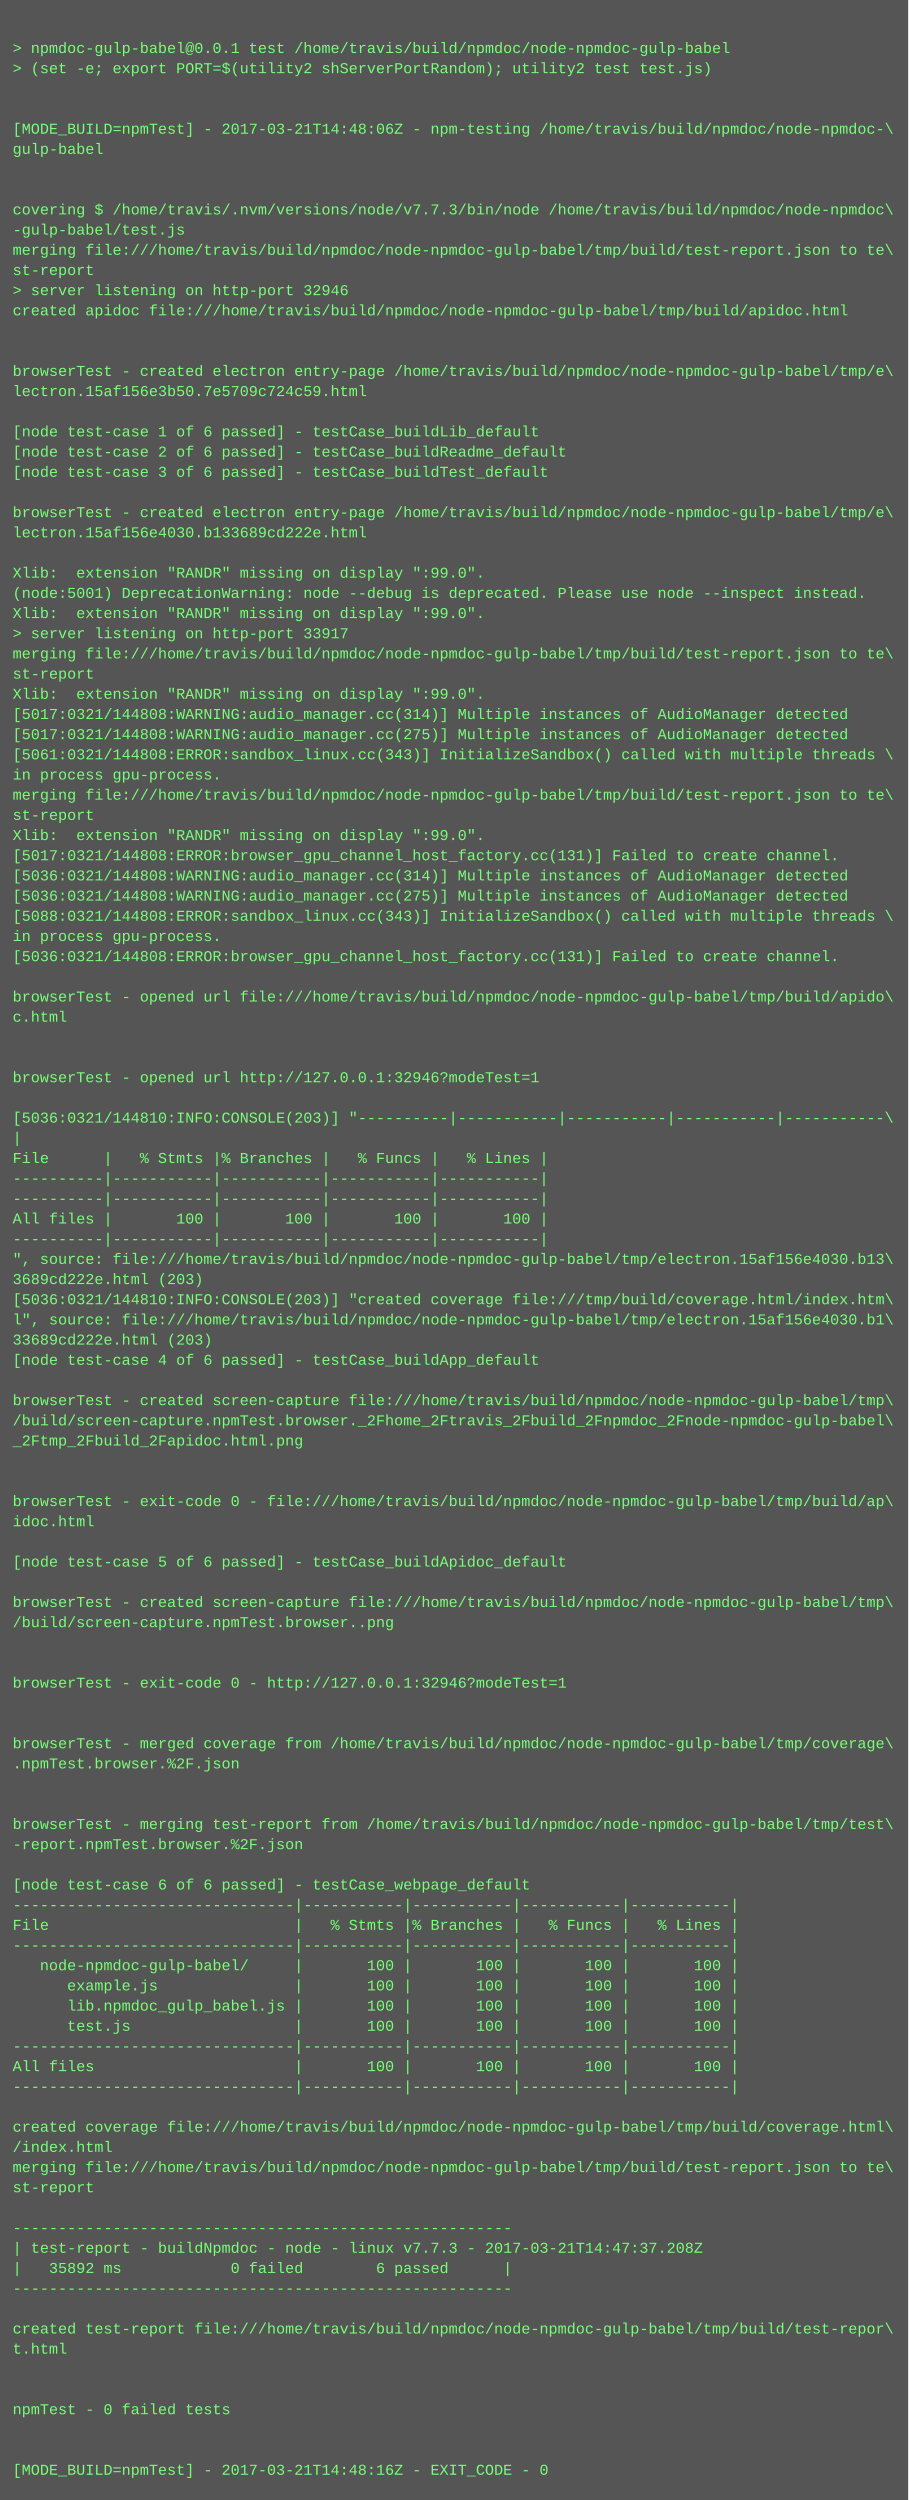
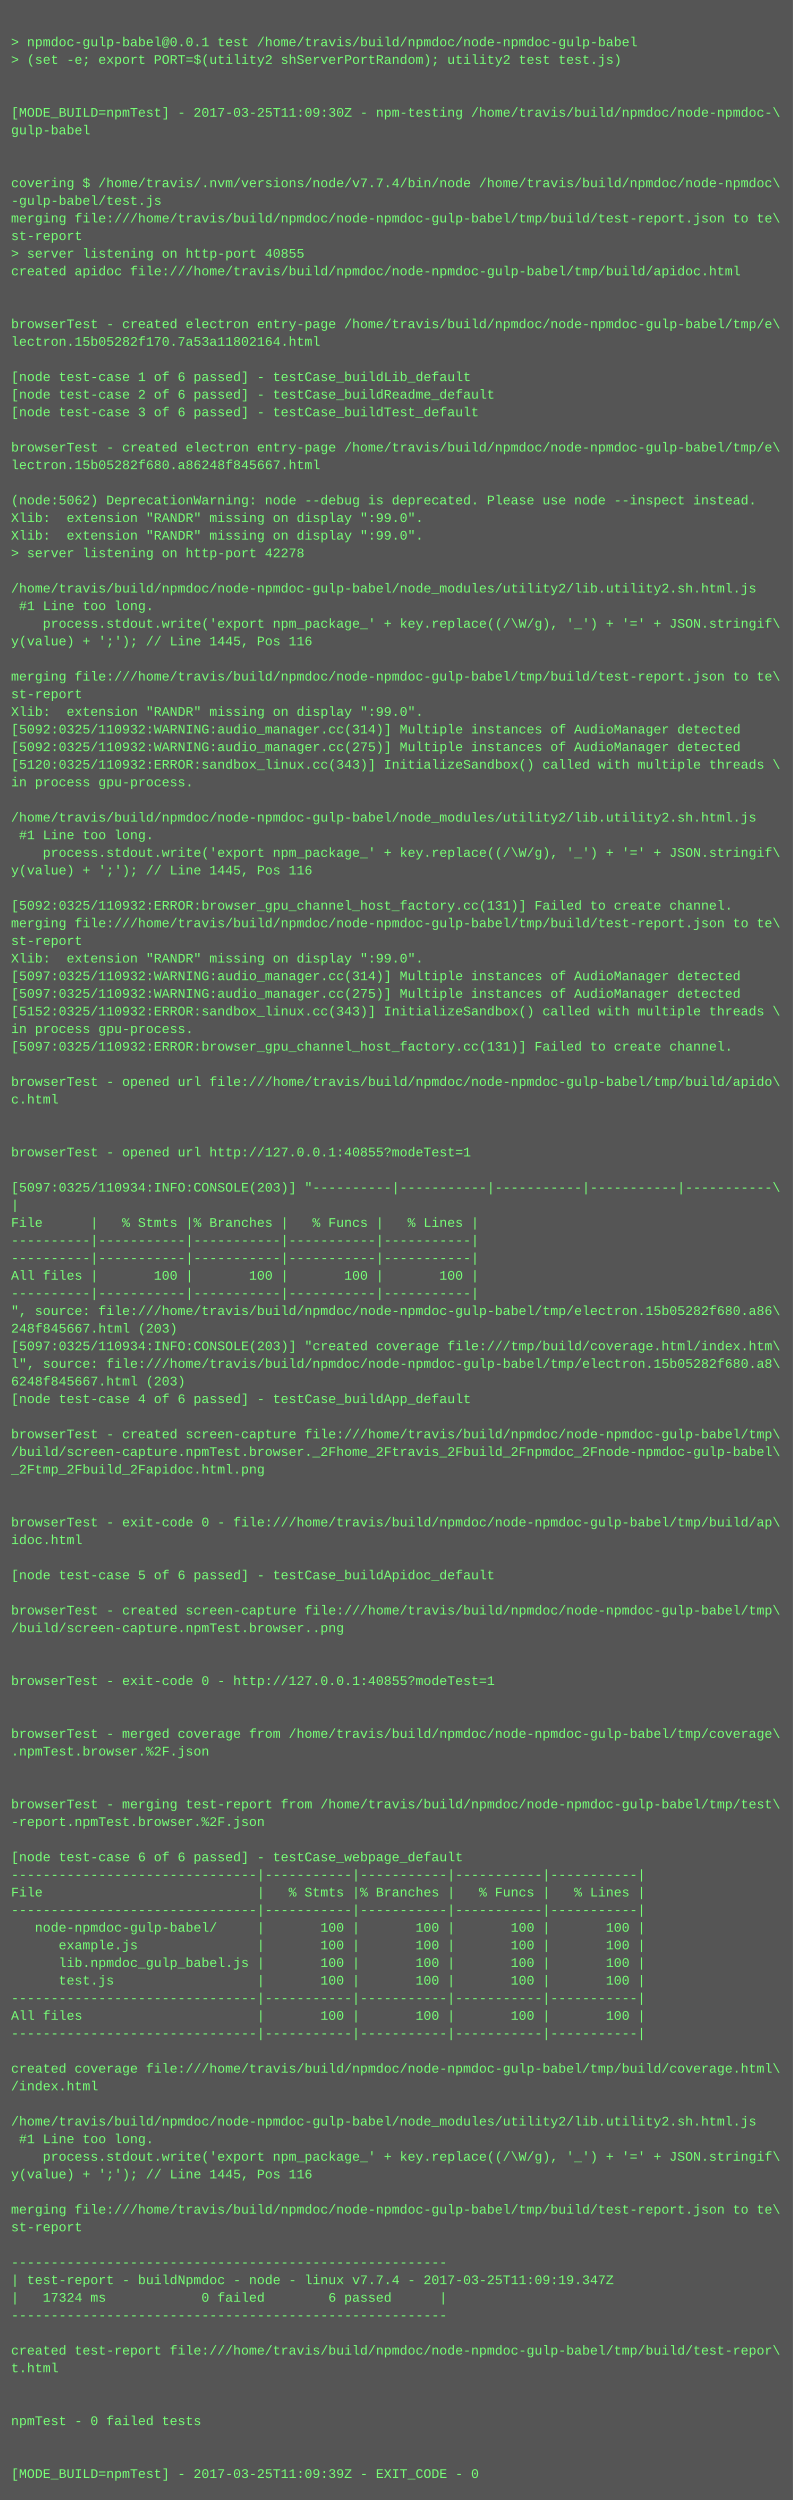
- <svg xmlns="http://www.w3.org/2000/svg" height="1982" width="720">
-   <rect height="1982" fill="#555" width="720" />
+ <svg xmlns="http://www.w3.org/2000/svg" height="2270" width="720">
+   <rect height="2270" fill="#555" width="720" />
  <text fill="#7f7" font-family="Courier New" font-size="12" xml:space="preserve">
    <tspan x="10" y="26" />
    <tspan x="10" y="42">&gt; npmdoc-gulp-babel@0.0.1 test /home/travis/build/npmdoc/node-npmdoc-gulp-babel</tspan>
    <tspan x="10" y="58">&gt; (set -e; export PORT=$(utility2 shServerPortRandom); utility2 test test.js)</tspan>
    <tspan x="10" y="74" />
    <tspan x="10" y="90" />
-     <tspan x="10" y="106">[MODE_BUILD=npmTest] - 2017-03-21T14:48:06Z - npm-testing /home/travis/build/npmdoc/node-npmdoc-\</tspan>
+     <tspan x="10" y="106">[MODE_BUILD=npmTest] - 2017-03-25T11:09:30Z - npm-testing /home/travis/build/npmdoc/node-npmdoc-\</tspan>
    <tspan x="10" y="122">gulp-babel</tspan>
    <tspan x="10" y="138" />
    <tspan x="10" y="154" />
-     <tspan x="10" y="170">covering $ /home/travis/.nvm/versions/node/v7.7.3/bin/node /home/travis/build/npmdoc/node-npmdoc\</tspan>
+     <tspan x="10" y="170">covering $ /home/travis/.nvm/versions/node/v7.7.4/bin/node /home/travis/build/npmdoc/node-npmdoc\</tspan>
    <tspan x="10" y="186">-gulp-babel/test.js</tspan>
    <tspan x="10" y="202">merging file:///home/travis/build/npmdoc/node-npmdoc-gulp-babel/tmp/build/test-report.json to te\</tspan>
    <tspan x="10" y="218">st-report</tspan>
-     <tspan x="10" y="234">&gt; server listening on http-port 32946</tspan>
+     <tspan x="10" y="234">&gt; server listening on http-port 40855</tspan>
    <tspan x="10" y="250">created apidoc file:///home/travis/build/npmdoc/node-npmdoc-gulp-babel/tmp/build/apidoc.html</tspan>
    <tspan x="10" y="266" />
    <tspan x="10" y="282" />
    <tspan x="10" y="298">browserTest - created electron entry-page /home/travis/build/npmdoc/node-npmdoc-gulp-babel/tmp/e\</tspan>
-     <tspan x="10" y="314">lectron.15af156e3b50.7e5709c724c59.html</tspan>
+     <tspan x="10" y="314">lectron.15b05282f170.7a53a11802164.html</tspan>
    <tspan x="10" y="330" />
    <tspan x="10" y="346">[node test-case 1 of 6 passed] - testCase_buildLib_default</tspan>
    <tspan x="10" y="362">[node test-case 2 of 6 passed] - testCase_buildReadme_default</tspan>
    <tspan x="10" y="378">[node test-case 3 of 6 passed] - testCase_buildTest_default</tspan>
    <tspan x="10" y="394" />
    <tspan x="10" y="410">browserTest - created electron entry-page /home/travis/build/npmdoc/node-npmdoc-gulp-babel/tmp/e\</tspan>
-     <tspan x="10" y="426">lectron.15af156e4030.b133689cd222e.html</tspan>
+     <tspan x="10" y="426">lectron.15b05282f680.a86248f845667.html</tspan>
    <tspan x="10" y="442" />
-     <tspan x="10" y="458">Xlib:  extension "RANDR" missing on display ":99.0".</tspan>
-     <tspan x="10" y="474">(node:5001) DeprecationWarning: node --debug is deprecated. Please use node --inspect instead.</tspan>
+     <tspan x="10" y="458">(node:5062) DeprecationWarning: node --debug is deprecated. Please use node --inspect instead.</tspan>
+     <tspan x="10" y="474">Xlib:  extension "RANDR" missing on display ":99.0".</tspan>
    <tspan x="10" y="490">Xlib:  extension "RANDR" missing on display ":99.0".</tspan>
-     <tspan x="10" y="506">&gt; server listening on http-port 33917</tspan>
-     <tspan x="10" y="522">merging file:///home/travis/build/npmdoc/node-npmdoc-gulp-babel/tmp/build/test-report.json to te\</tspan>
-     <tspan x="10" y="538">st-report</tspan>
-     <tspan x="10" y="554">Xlib:  extension "RANDR" missing on display ":99.0".</tspan>
-     <tspan x="10" y="570">[5017:0321/144808:WARNING:audio_manager.cc(314)] Multiple instances of AudioManager detected</tspan>
-     <tspan x="10" y="586">[5017:0321/144808:WARNING:audio_manager.cc(275)] Multiple instances of AudioManager detected</tspan>
-     <tspan x="10" y="602">[5061:0321/144808:ERROR:sandbox_linux.cc(343)] InitializeSandbox() called with multiple threads \</tspan>
-     <tspan x="10" y="618">in process gpu-process. </tspan>
-     <tspan x="10" y="634">merging file:///home/travis/build/npmdoc/node-npmdoc-gulp-babel/tmp/build/test-report.json to te\</tspan>
-     <tspan x="10" y="650">st-report</tspan>
-     <tspan x="10" y="666">Xlib:  extension "RANDR" missing on display ":99.0".</tspan>
-     <tspan x="10" y="682">[5017:0321/144808:ERROR:browser_gpu_channel_host_factory.cc(131)] Failed to create channel.</tspan>
-     <tspan x="10" y="698">[5036:0321/144808:WARNING:audio_manager.cc(314)] Multiple instances of AudioManager detected</tspan>
-     <tspan x="10" y="714">[5036:0321/144808:WARNING:audio_manager.cc(275)] Multiple instances of AudioManager detected</tspan>
-     <tspan x="10" y="730">[5088:0321/144808:ERROR:sandbox_linux.cc(343)] InitializeSandbox() called with multiple threads \</tspan>
-     <tspan x="10" y="746">in process gpu-process. </tspan>
-     <tspan x="10" y="762">[5036:0321/144808:ERROR:browser_gpu_channel_host_factory.cc(131)] Failed to create channel.</tspan>
-     <tspan x="10" y="778" />
-     <tspan x="10" y="794">browserTest - opened url file:///home/travis/build/npmdoc/node-npmdoc-gulp-babel/tmp/build/apido\</tspan>
-     <tspan x="10" y="810">c.html</tspan>
-     <tspan x="10" y="826" />
-     <tspan x="10" y="842" />
-     <tspan x="10" y="858">browserTest - opened url http://127.0.0.1:32946?modeTest=1</tspan>
-     <tspan x="10" y="874" />
-     <tspan x="10" y="890">[5036:0321/144810:INFO:CONSOLE(203)] "----------|-----------|-----------|-----------|-----------\</tspan>
-     <tspan x="10" y="906">|</tspan>
-     <tspan x="10" y="922">File      |   % Stmts |% Branches |   % Funcs |   % Lines |</tspan>
-     <tspan x="10" y="938">----------|-----------|-----------|-----------|-----------|</tspan>
-     <tspan x="10" y="954">----------|-----------|-----------|-----------|-----------|</tspan>
-     <tspan x="10" y="970">All files |       100 |       100 |       100 |       100 |</tspan>
-     <tspan x="10" y="986">----------|-----------|-----------|-----------|-----------|</tspan>
-     <tspan x="10" y="1002">", source: file:///home/travis/build/npmdoc/node-npmdoc-gulp-babel/tmp/electron.15af156e4030.b13\</tspan>
-     <tspan x="10" y="1018">3689cd222e.html (203)</tspan>
-     <tspan x="10" y="1034">[5036:0321/144810:INFO:CONSOLE(203)] "created coverage file:///tmp/build/coverage.html/index.htm\</tspan>
-     <tspan x="10" y="1050">l", source: file:///home/travis/build/npmdoc/node-npmdoc-gulp-babel/tmp/electron.15af156e4030.b1\</tspan>
-     <tspan x="10" y="1066">33689cd222e.html (203)</tspan>
-     <tspan x="10" y="1082">[node test-case 4 of 6 passed] - testCase_buildApp_default</tspan>
-     <tspan x="10" y="1098" />
-     <tspan x="10" y="1114">browserTest - created screen-capture file:///home/travis/build/npmdoc/node-npmdoc-gulp-babel/tmp\</tspan>
-     <tspan x="10" y="1130">/build/screen-capture.npmTest.browser._2Fhome_2Ftravis_2Fbuild_2Fnpmdoc_2Fnode-npmdoc-gulp-babel\</tspan>
-     <tspan x="10" y="1146">_2Ftmp_2Fbuild_2Fapidoc.html.png</tspan>
-     <tspan x="10" y="1162" />
-     <tspan x="10" y="1178" />
-     <tspan x="10" y="1194">browserTest - exit-code 0 - file:///home/travis/build/npmdoc/node-npmdoc-gulp-babel/tmp/build/ap\</tspan>
-     <tspan x="10" y="1210">idoc.html</tspan>
-     <tspan x="10" y="1226" />
-     <tspan x="10" y="1242">[node test-case 5 of 6 passed] - testCase_buildApidoc_default</tspan>
-     <tspan x="10" y="1258" />
-     <tspan x="10" y="1274">browserTest - created screen-capture file:///home/travis/build/npmdoc/node-npmdoc-gulp-babel/tmp\</tspan>
-     <tspan x="10" y="1290">/build/screen-capture.npmTest.browser..png</tspan>
-     <tspan x="10" y="1306" />
-     <tspan x="10" y="1322" />
-     <tspan x="10" y="1338">browserTest - exit-code 0 - http://127.0.0.1:32946?modeTest=1</tspan>
+     <tspan x="10" y="506">&gt; server listening on http-port 42278</tspan>
+     <tspan x="10" y="522" />
+     <tspan x="10" y="538">/home/travis/build/npmdoc/node-npmdoc-gulp-babel/node_modules/utility2/lib.utility2.sh.html.js</tspan>
+     <tspan x="10" y="554"> #1 Line too long.</tspan>
+     <tspan x="10" y="570">    process.stdout.write('export npm_package_' + key.replace((/\W/g), '_') + '=' + JSON.stringif\</tspan>
+     <tspan x="10" y="586">y(value) + ';'); // Line 1445, Pos 116</tspan>
+     <tspan x="10" y="602" />
+     <tspan x="10" y="618">merging file:///home/travis/build/npmdoc/node-npmdoc-gulp-babel/tmp/build/test-report.json to te\</tspan>
+     <tspan x="10" y="634">st-report</tspan>
+     <tspan x="10" y="650">Xlib:  extension "RANDR" missing on display ":99.0".</tspan>
+     <tspan x="10" y="666">[5092:0325/110932:WARNING:audio_manager.cc(314)] Multiple instances of AudioManager detected</tspan>
+     <tspan x="10" y="682">[5092:0325/110932:WARNING:audio_manager.cc(275)] Multiple instances of AudioManager detected</tspan>
+     <tspan x="10" y="698">[5120:0325/110932:ERROR:sandbox_linux.cc(343)] InitializeSandbox() called with multiple threads \</tspan>
+     <tspan x="10" y="714">in process gpu-process. </tspan>
+     <tspan x="10" y="730" />
+     <tspan x="10" y="746">/home/travis/build/npmdoc/node-npmdoc-gulp-babel/node_modules/utility2/lib.utility2.sh.html.js</tspan>
+     <tspan x="10" y="762"> #1 Line too long.</tspan>
+     <tspan x="10" y="778">    process.stdout.write('export npm_package_' + key.replace((/\W/g), '_') + '=' + JSON.stringif\</tspan>
+     <tspan x="10" y="794">y(value) + ';'); // Line 1445, Pos 116</tspan>
+     <tspan x="10" y="810" />
+     <tspan x="10" y="826">[5092:0325/110932:ERROR:browser_gpu_channel_host_factory.cc(131)] Failed to create channel.</tspan>
+     <tspan x="10" y="842">merging file:///home/travis/build/npmdoc/node-npmdoc-gulp-babel/tmp/build/test-report.json to te\</tspan>
+     <tspan x="10" y="858">st-report</tspan>
+     <tspan x="10" y="874">Xlib:  extension "RANDR" missing on display ":99.0".</tspan>
+     <tspan x="10" y="890">[5097:0325/110932:WARNING:audio_manager.cc(314)] Multiple instances of AudioManager detected</tspan>
+     <tspan x="10" y="906">[5097:0325/110932:WARNING:audio_manager.cc(275)] Multiple instances of AudioManager detected</tspan>
+     <tspan x="10" y="922">[5152:0325/110932:ERROR:sandbox_linux.cc(343)] InitializeSandbox() called with multiple threads \</tspan>
+     <tspan x="10" y="938">in process gpu-process. </tspan>
+     <tspan x="10" y="954">[5097:0325/110932:ERROR:browser_gpu_channel_host_factory.cc(131)] Failed to create channel.</tspan>
+     <tspan x="10" y="970" />
+     <tspan x="10" y="986">browserTest - opened url file:///home/travis/build/npmdoc/node-npmdoc-gulp-babel/tmp/build/apido\</tspan>
+     <tspan x="10" y="1002">c.html</tspan>
+     <tspan x="10" y="1018" />
+     <tspan x="10" y="1034" />
+     <tspan x="10" y="1050">browserTest - opened url http://127.0.0.1:40855?modeTest=1</tspan>
+     <tspan x="10" y="1066" />
+     <tspan x="10" y="1082">[5097:0325/110934:INFO:CONSOLE(203)] "----------|-----------|-----------|-----------|-----------\</tspan>
+     <tspan x="10" y="1098">|</tspan>
+     <tspan x="10" y="1114">File      |   % Stmts |% Branches |   % Funcs |   % Lines |</tspan>
+     <tspan x="10" y="1130">----------|-----------|-----------|-----------|-----------|</tspan>
+     <tspan x="10" y="1146">----------|-----------|-----------|-----------|-----------|</tspan>
+     <tspan x="10" y="1162">All files |       100 |       100 |       100 |       100 |</tspan>
+     <tspan x="10" y="1178">----------|-----------|-----------|-----------|-----------|</tspan>
+     <tspan x="10" y="1194">", source: file:///home/travis/build/npmdoc/node-npmdoc-gulp-babel/tmp/electron.15b05282f680.a86\</tspan>
+     <tspan x="10" y="1210">248f845667.html (203)</tspan>
+     <tspan x="10" y="1226">[5097:0325/110934:INFO:CONSOLE(203)] "created coverage file:///tmp/build/coverage.html/index.htm\</tspan>
+     <tspan x="10" y="1242">l", source: file:///home/travis/build/npmdoc/node-npmdoc-gulp-babel/tmp/electron.15b05282f680.a8\</tspan>
+     <tspan x="10" y="1258">6248f845667.html (203)</tspan>
+     <tspan x="10" y="1274">[node test-case 4 of 6 passed] - testCase_buildApp_default</tspan>
+     <tspan x="10" y="1290" />
+     <tspan x="10" y="1306">browserTest - created screen-capture file:///home/travis/build/npmdoc/node-npmdoc-gulp-babel/tmp\</tspan>
+     <tspan x="10" y="1322">/build/screen-capture.npmTest.browser._2Fhome_2Ftravis_2Fbuild_2Fnpmdoc_2Fnode-npmdoc-gulp-babel\</tspan>
+     <tspan x="10" y="1338">_2Ftmp_2Fbuild_2Fapidoc.html.png</tspan>
    <tspan x="10" y="1354" />
    <tspan x="10" y="1370" />
-     <tspan x="10" y="1386">browserTest - merged coverage from /home/travis/build/npmdoc/node-npmdoc-gulp-babel/tmp/coverage\</tspan>
-     <tspan x="10" y="1402">.npmTest.browser.%2F.json</tspan>
+     <tspan x="10" y="1386">browserTest - exit-code 0 - file:///home/travis/build/npmdoc/node-npmdoc-gulp-babel/tmp/build/ap\</tspan>
+     <tspan x="10" y="1402">idoc.html</tspan>
    <tspan x="10" y="1418" />
-     <tspan x="10" y="1434" />
-     <tspan x="10" y="1450">browserTest - merging test-report from /home/travis/build/npmdoc/node-npmdoc-gulp-babel/tmp/test\</tspan>
-     <tspan x="10" y="1466">-report.npmTest.browser.%2F.json</tspan>
-     <tspan x="10" y="1482" />
-     <tspan x="10" y="1498">[node test-case 6 of 6 passed] - testCase_webpage_default</tspan>
-     <tspan x="10" y="1514">-------------------------------|-----------|-----------|-----------|-----------|</tspan>
-     <tspan x="10" y="1530">File                           |   % Stmts |% Branches |   % Funcs |   % Lines |</tspan>
-     <tspan x="10" y="1546">-------------------------------|-----------|-----------|-----------|-----------|</tspan>
-     <tspan x="10" y="1562">   node-npmdoc-gulp-babel/     |       100 |       100 |       100 |       100 |</tspan>
-     <tspan x="10" y="1578">      example.js               |       100 |       100 |       100 |       100 |</tspan>
-     <tspan x="10" y="1594">      lib.npmdoc_gulp_babel.js |       100 |       100 |       100 |       100 |</tspan>
-     <tspan x="10" y="1610">      test.js                  |       100 |       100 |       100 |       100 |</tspan>
-     <tspan x="10" y="1626">-------------------------------|-----------|-----------|-----------|-----------|</tspan>
-     <tspan x="10" y="1642">All files                      |       100 |       100 |       100 |       100 |</tspan>
-     <tspan x="10" y="1658">-------------------------------|-----------|-----------|-----------|-----------|</tspan>
+     <tspan x="10" y="1434">[node test-case 5 of 6 passed] - testCase_buildApidoc_default</tspan>
+     <tspan x="10" y="1450" />
+     <tspan x="10" y="1466">browserTest - created screen-capture file:///home/travis/build/npmdoc/node-npmdoc-gulp-babel/tmp\</tspan>
+     <tspan x="10" y="1482">/build/screen-capture.npmTest.browser..png</tspan>
+     <tspan x="10" y="1498" />
+     <tspan x="10" y="1514" />
+     <tspan x="10" y="1530">browserTest - exit-code 0 - http://127.0.0.1:40855?modeTest=1</tspan>
+     <tspan x="10" y="1546" />
+     <tspan x="10" y="1562" />
+     <tspan x="10" y="1578">browserTest - merged coverage from /home/travis/build/npmdoc/node-npmdoc-gulp-babel/tmp/coverage\</tspan>
+     <tspan x="10" y="1594">.npmTest.browser.%2F.json</tspan>
+     <tspan x="10" y="1610" />
+     <tspan x="10" y="1626" />
+     <tspan x="10" y="1642">browserTest - merging test-report from /home/travis/build/npmdoc/node-npmdoc-gulp-babel/tmp/test\</tspan>
+     <tspan x="10" y="1658">-report.npmTest.browser.%2F.json</tspan>
    <tspan x="10" y="1674" />
-     <tspan x="10" y="1690">created coverage file:///home/travis/build/npmdoc/node-npmdoc-gulp-babel/tmp/build/coverage.html\</tspan>
-     <tspan x="10" y="1706">/index.html</tspan>
-     <tspan x="10" y="1722">merging file:///home/travis/build/npmdoc/node-npmdoc-gulp-babel/tmp/build/test-report.json to te\</tspan>
-     <tspan x="10" y="1738">st-report</tspan>
-     <tspan x="10" y="1754" />
-     <tspan x="10" y="1770">-------------------------------------------------------</tspan>
-     <tspan x="10" y="1786">| test-report - buildNpmdoc - node - linux v7.7.3 - 2017-03-21T14:47:37.208Z</tspan>
-     <tspan x="10" y="1802">|   35892 ms            0 failed        6 passed      |</tspan>
-     <tspan x="10" y="1818">-------------------------------------------------------</tspan>
-     <tspan x="10" y="1834" />
-     <tspan x="10" y="1850">created test-report file:///home/travis/build/npmdoc/node-npmdoc-gulp-babel/tmp/build/test-repor\</tspan>
-     <tspan x="10" y="1866">t.html</tspan>
-     <tspan x="10" y="1882" />
-     <tspan x="10" y="1898" />
-     <tspan x="10" y="1914">npmTest - 0 failed tests</tspan>
-     <tspan x="10" y="1930" />
-     <tspan x="10" y="1946" />
-     <tspan x="10" y="1962">[MODE_BUILD=npmTest] - 2017-03-21T14:48:16Z - EXIT_CODE - 0</tspan>
+     <tspan x="10" y="1690">[node test-case 6 of 6 passed] - testCase_webpage_default</tspan>
+     <tspan x="10" y="1706">-------------------------------|-----------|-----------|-----------|-----------|</tspan>
+     <tspan x="10" y="1722">File                           |   % Stmts |% Branches |   % Funcs |   % Lines |</tspan>
+     <tspan x="10" y="1738">-------------------------------|-----------|-----------|-----------|-----------|</tspan>
+     <tspan x="10" y="1754">   node-npmdoc-gulp-babel/     |       100 |       100 |       100 |       100 |</tspan>
+     <tspan x="10" y="1770">      example.js               |       100 |       100 |       100 |       100 |</tspan>
+     <tspan x="10" y="1786">      lib.npmdoc_gulp_babel.js |       100 |       100 |       100 |       100 |</tspan>
+     <tspan x="10" y="1802">      test.js                  |       100 |       100 |       100 |       100 |</tspan>
+     <tspan x="10" y="1818">-------------------------------|-----------|-----------|-----------|-----------|</tspan>
+     <tspan x="10" y="1834">All files                      |       100 |       100 |       100 |       100 |</tspan>
+     <tspan x="10" y="1850">-------------------------------|-----------|-----------|-----------|-----------|</tspan>
+     <tspan x="10" y="1866" />
+     <tspan x="10" y="1882">created coverage file:///home/travis/build/npmdoc/node-npmdoc-gulp-babel/tmp/build/coverage.html\</tspan>
+     <tspan x="10" y="1898">/index.html</tspan>
+     <tspan x="10" y="1914" />
+     <tspan x="10" y="1930">/home/travis/build/npmdoc/node-npmdoc-gulp-babel/node_modules/utility2/lib.utility2.sh.html.js</tspan>
+     <tspan x="10" y="1946"> #1 Line too long.</tspan>
+     <tspan x="10" y="1962">    process.stdout.write('export npm_package_' + key.replace((/\W/g), '_') + '=' + JSON.stringif\</tspan>
+     <tspan x="10" y="1978">y(value) + ';'); // Line 1445, Pos 116</tspan>
+     <tspan x="10" y="1994" />
+     <tspan x="10" y="2010">merging file:///home/travis/build/npmdoc/node-npmdoc-gulp-babel/tmp/build/test-report.json to te\</tspan>
+     <tspan x="10" y="2026">st-report</tspan>
+     <tspan x="10" y="2042" />
+     <tspan x="10" y="2058">-------------------------------------------------------</tspan>
+     <tspan x="10" y="2074">| test-report - buildNpmdoc - node - linux v7.7.4 - 2017-03-25T11:09:19.347Z</tspan>
+     <tspan x="10" y="2090">|   17324 ms            0 failed        6 passed      |</tspan>
+     <tspan x="10" y="2106">-------------------------------------------------------</tspan>
+     <tspan x="10" y="2122" />
+     <tspan x="10" y="2138">created test-report file:///home/travis/build/npmdoc/node-npmdoc-gulp-babel/tmp/build/test-repor\</tspan>
+     <tspan x="10" y="2154">t.html</tspan>
+     <tspan x="10" y="2170" />
+     <tspan x="10" y="2186" />
+     <tspan x="10" y="2202">npmTest - 0 failed tests</tspan>
+     <tspan x="10" y="2218" />
+     <tspan x="10" y="2234" />
+     <tspan x="10" y="2250">[MODE_BUILD=npmTest] - 2017-03-25T11:09:39Z - EXIT_CODE - 0</tspan>
  </text>
</svg>
